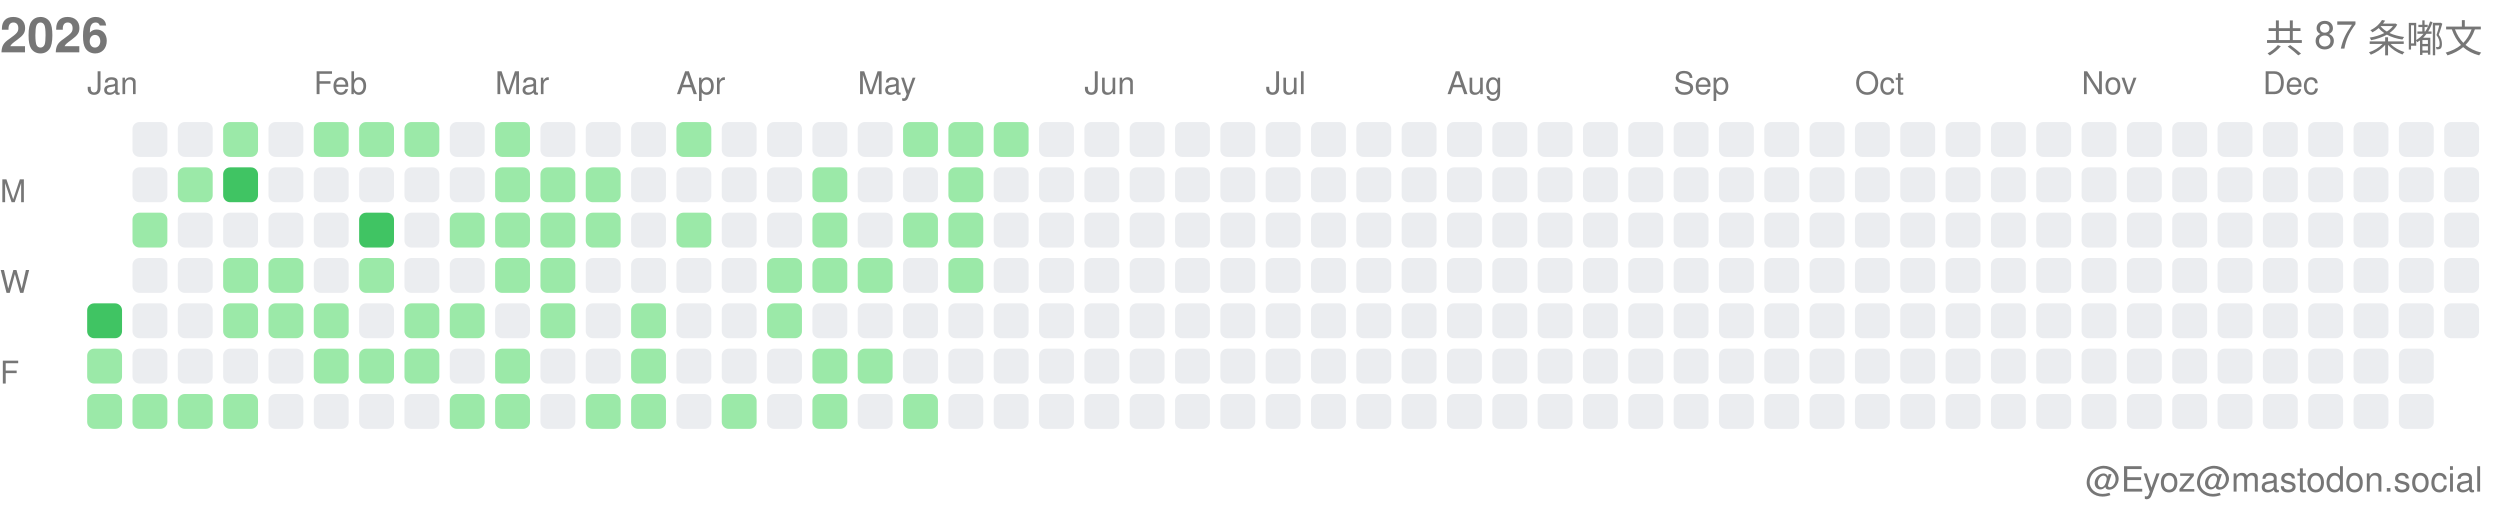
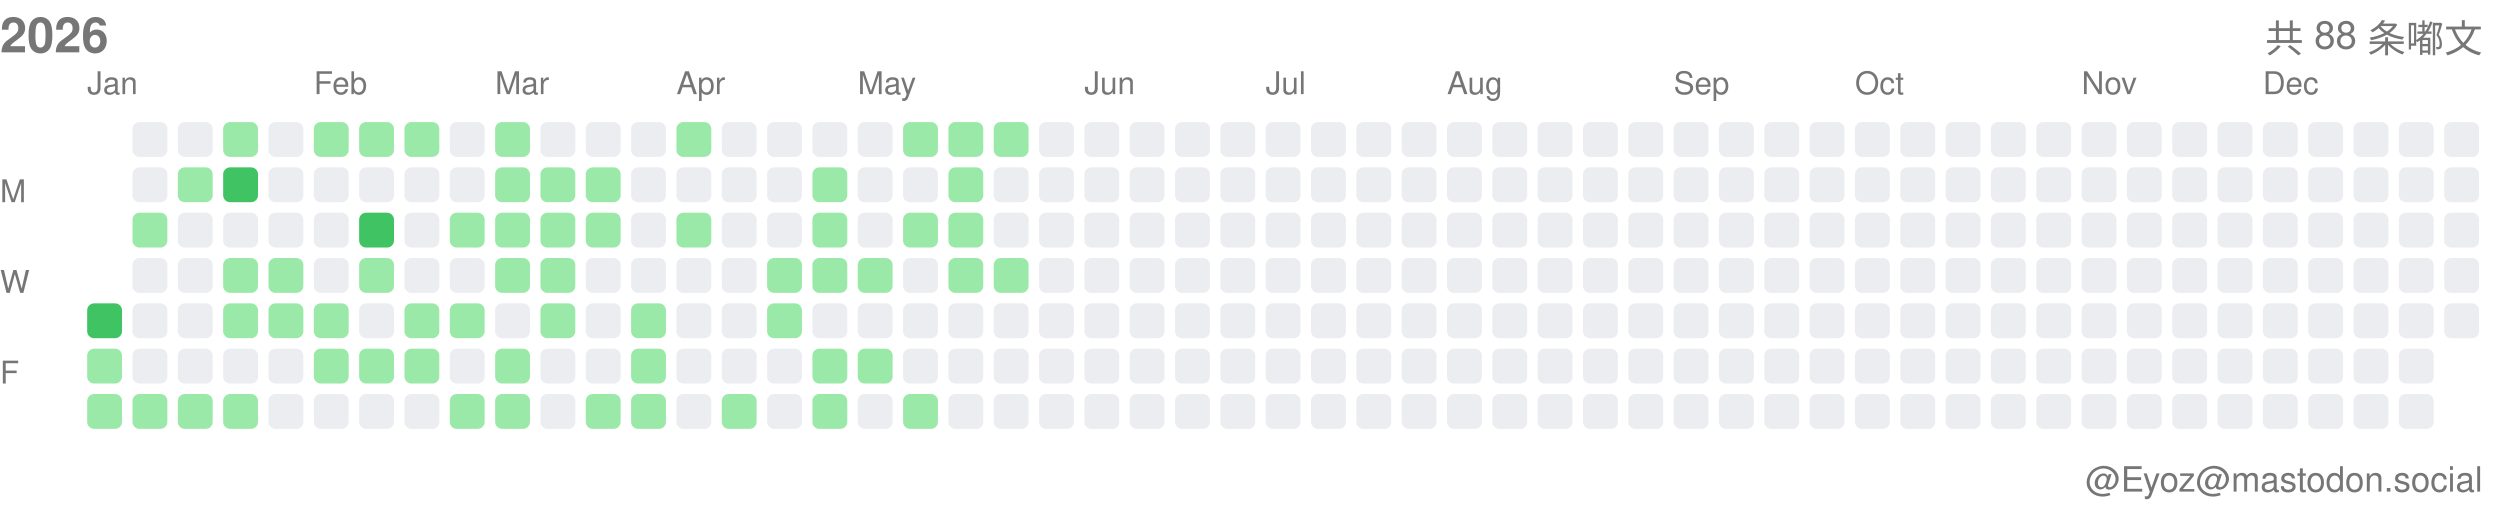
<svg xmlns="http://www.w3.org/2000/svg" width="717" height="146">
  <style>.month-label, .wday-label, .year-label, .total-label, .user-label { font-family: -apple-system, BlinkMacSystemFont, "Segoe UI", Helvetica, Arial, sans-serif, "Apple Color Emoji", "Segoe UI Emoji"; font-size: 9px; fill: #767676; } .year-label { font-size: 14px; font-weight: 600; } .total-label { font-size: 11px; font-weight: 500; } .user-label { font-size: 10px; }</style>
  <text x="0" y="15" class="year-label">2026</text>
-   <text x="712" y="15" class="total-label" text-anchor="end">共 87 条嘟文</text>
+   <text x="712" y="15" class="total-label" text-anchor="end">共 88 条嘟文</text>
  <text x="712" y="141" class="user-label" text-anchor="end">@Eyoz@mastodon.social</text>
  <text x="0" y="58" class="wday-label">M</text>
  <text x="0" y="84" class="wday-label">W</text>
  <text x="0" y="110" class="wday-label">F</text>
  <rect x="25" y="87" width="10" height="10" fill="#40c463" rx="2" ry="2" />
  <rect x="25" y="100" width="10" height="10" fill="#9be9a8" rx="2" ry="2" />
  <rect x="25" y="113" width="10" height="10" fill="#9be9a8" rx="2" ry="2" />
  <rect x="38" y="35" width="10" height="10" fill="#ebedf0" rx="2" ry="2" />
  <rect x="38" y="48" width="10" height="10" fill="#ebedf0" rx="2" ry="2" />
  <rect x="38" y="61" width="10" height="10" fill="#9be9a8" rx="2" ry="2" />
  <rect x="38" y="74" width="10" height="10" fill="#ebedf0" rx="2" ry="2" />
  <rect x="38" y="87" width="10" height="10" fill="#ebedf0" rx="2" ry="2" />
  <rect x="38" y="100" width="10" height="10" fill="#ebedf0" rx="2" ry="2" />
  <rect x="38" y="113" width="10" height="10" fill="#9be9a8" rx="2" ry="2" />
  <rect x="51" y="35" width="10" height="10" fill="#ebedf0" rx="2" ry="2" />
  <rect x="51" y="48" width="10" height="10" fill="#9be9a8" rx="2" ry="2" />
  <rect x="51" y="61" width="10" height="10" fill="#ebedf0" rx="2" ry="2" />
  <rect x="51" y="74" width="10" height="10" fill="#ebedf0" rx="2" ry="2" />
  <rect x="51" y="87" width="10" height="10" fill="#ebedf0" rx="2" ry="2" />
  <rect x="51" y="100" width="10" height="10" fill="#ebedf0" rx="2" ry="2" />
  <rect x="51" y="113" width="10" height="10" fill="#9be9a8" rx="2" ry="2" />
  <rect x="64" y="35" width="10" height="10" fill="#9be9a8" rx="2" ry="2" />
  <rect x="64" y="48" width="10" height="10" fill="#40c463" rx="2" ry="2" />
  <rect x="64" y="61" width="10" height="10" fill="#ebedf0" rx="2" ry="2" />
  <rect x="64" y="74" width="10" height="10" fill="#9be9a8" rx="2" ry="2" />
  <rect x="64" y="87" width="10" height="10" fill="#9be9a8" rx="2" ry="2" />
  <rect x="64" y="100" width="10" height="10" fill="#ebedf0" rx="2" ry="2" />
  <rect x="64" y="113" width="10" height="10" fill="#9be9a8" rx="2" ry="2" />
  <rect x="77" y="35" width="10" height="10" fill="#ebedf0" rx="2" ry="2" />
  <rect x="77" y="48" width="10" height="10" fill="#ebedf0" rx="2" ry="2" />
  <rect x="77" y="61" width="10" height="10" fill="#ebedf0" rx="2" ry="2" />
  <rect x="77" y="74" width="10" height="10" fill="#9be9a8" rx="2" ry="2" />
  <rect x="77" y="87" width="10" height="10" fill="#9be9a8" rx="2" ry="2" />
  <rect x="77" y="100" width="10" height="10" fill="#ebedf0" rx="2" ry="2" />
  <rect x="77" y="113" width="10" height="10" fill="#ebedf0" rx="2" ry="2" />
  <rect x="90" y="35" width="10" height="10" fill="#9be9a8" rx="2" ry="2" />
  <rect x="90" y="48" width="10" height="10" fill="#ebedf0" rx="2" ry="2" />
  <rect x="90" y="61" width="10" height="10" fill="#ebedf0" rx="2" ry="2" />
  <rect x="90" y="74" width="10" height="10" fill="#ebedf0" rx="2" ry="2" />
  <rect x="90" y="87" width="10" height="10" fill="#9be9a8" rx="2" ry="2" />
  <rect x="90" y="100" width="10" height="10" fill="#9be9a8" rx="2" ry="2" />
  <rect x="90" y="113" width="10" height="10" fill="#ebedf0" rx="2" ry="2" />
  <rect x="103" y="35" width="10" height="10" fill="#9be9a8" rx="2" ry="2" />
  <rect x="103" y="48" width="10" height="10" fill="#ebedf0" rx="2" ry="2" />
  <rect x="103" y="61" width="10" height="10" fill="#40c463" rx="2" ry="2" />
  <rect x="103" y="74" width="10" height="10" fill="#9be9a8" rx="2" ry="2" />
  <rect x="103" y="87" width="10" height="10" fill="#ebedf0" rx="2" ry="2" />
  <rect x="103" y="100" width="10" height="10" fill="#9be9a8" rx="2" ry="2" />
  <rect x="103" y="113" width="10" height="10" fill="#ebedf0" rx="2" ry="2" />
  <rect x="116" y="35" width="10" height="10" fill="#9be9a8" rx="2" ry="2" />
  <rect x="116" y="48" width="10" height="10" fill="#ebedf0" rx="2" ry="2" />
  <rect x="116" y="61" width="10" height="10" fill="#ebedf0" rx="2" ry="2" />
  <rect x="116" y="74" width="10" height="10" fill="#ebedf0" rx="2" ry="2" />
  <rect x="116" y="87" width="10" height="10" fill="#9be9a8" rx="2" ry="2" />
  <rect x="116" y="100" width="10" height="10" fill="#9be9a8" rx="2" ry="2" />
  <rect x="116" y="113" width="10" height="10" fill="#ebedf0" rx="2" ry="2" />
  <rect x="129" y="35" width="10" height="10" fill="#ebedf0" rx="2" ry="2" />
  <rect x="129" y="48" width="10" height="10" fill="#ebedf0" rx="2" ry="2" />
  <rect x="129" y="61" width="10" height="10" fill="#9be9a8" rx="2" ry="2" />
  <rect x="129" y="74" width="10" height="10" fill="#ebedf0" rx="2" ry="2" />
  <rect x="129" y="87" width="10" height="10" fill="#9be9a8" rx="2" ry="2" />
  <rect x="129" y="100" width="10" height="10" fill="#ebedf0" rx="2" ry="2" />
  <rect x="129" y="113" width="10" height="10" fill="#9be9a8" rx="2" ry="2" />
  <rect x="142" y="35" width="10" height="10" fill="#9be9a8" rx="2" ry="2" />
  <rect x="142" y="48" width="10" height="10" fill="#9be9a8" rx="2" ry="2" />
  <rect x="142" y="61" width="10" height="10" fill="#9be9a8" rx="2" ry="2" />
  <rect x="142" y="74" width="10" height="10" fill="#9be9a8" rx="2" ry="2" />
  <rect x="142" y="87" width="10" height="10" fill="#ebedf0" rx="2" ry="2" />
  <rect x="142" y="100" width="10" height="10" fill="#9be9a8" rx="2" ry="2" />
  <rect x="142" y="113" width="10" height="10" fill="#9be9a8" rx="2" ry="2" />
  <rect x="155" y="35" width="10" height="10" fill="#ebedf0" rx="2" ry="2" />
  <rect x="155" y="48" width="10" height="10" fill="#9be9a8" rx="2" ry="2" />
  <rect x="155" y="61" width="10" height="10" fill="#9be9a8" rx="2" ry="2" />
  <rect x="155" y="74" width="10" height="10" fill="#9be9a8" rx="2" ry="2" />
  <rect x="155" y="87" width="10" height="10" fill="#9be9a8" rx="2" ry="2" />
  <rect x="155" y="100" width="10" height="10" fill="#ebedf0" rx="2" ry="2" />
  <rect x="155" y="113" width="10" height="10" fill="#ebedf0" rx="2" ry="2" />
  <rect x="168" y="35" width="10" height="10" fill="#ebedf0" rx="2" ry="2" />
  <rect x="168" y="48" width="10" height="10" fill="#9be9a8" rx="2" ry="2" />
  <rect x="168" y="61" width="10" height="10" fill="#9be9a8" rx="2" ry="2" />
  <rect x="168" y="74" width="10" height="10" fill="#ebedf0" rx="2" ry="2" />
  <rect x="168" y="87" width="10" height="10" fill="#ebedf0" rx="2" ry="2" />
  <rect x="168" y="100" width="10" height="10" fill="#ebedf0" rx="2" ry="2" />
  <rect x="168" y="113" width="10" height="10" fill="#9be9a8" rx="2" ry="2" />
  <rect x="181" y="35" width="10" height="10" fill="#ebedf0" rx="2" ry="2" />
  <rect x="181" y="48" width="10" height="10" fill="#ebedf0" rx="2" ry="2" />
  <rect x="181" y="61" width="10" height="10" fill="#ebedf0" rx="2" ry="2" />
  <rect x="181" y="74" width="10" height="10" fill="#ebedf0" rx="2" ry="2" />
  <rect x="181" y="87" width="10" height="10" fill="#9be9a8" rx="2" ry="2" />
  <rect x="181" y="100" width="10" height="10" fill="#9be9a8" rx="2" ry="2" />
  <rect x="181" y="113" width="10" height="10" fill="#9be9a8" rx="2" ry="2" />
  <rect x="194" y="35" width="10" height="10" fill="#9be9a8" rx="2" ry="2" />
  <rect x="194" y="48" width="10" height="10" fill="#ebedf0" rx="2" ry="2" />
  <rect x="194" y="61" width="10" height="10" fill="#9be9a8" rx="2" ry="2" />
  <rect x="194" y="74" width="10" height="10" fill="#ebedf0" rx="2" ry="2" />
  <rect x="194" y="87" width="10" height="10" fill="#ebedf0" rx="2" ry="2" />
  <rect x="194" y="100" width="10" height="10" fill="#ebedf0" rx="2" ry="2" />
  <rect x="194" y="113" width="10" height="10" fill="#ebedf0" rx="2" ry="2" />
  <rect x="207" y="35" width="10" height="10" fill="#ebedf0" rx="2" ry="2" />
  <rect x="207" y="48" width="10" height="10" fill="#ebedf0" rx="2" ry="2" />
  <rect x="207" y="61" width="10" height="10" fill="#ebedf0" rx="2" ry="2" />
  <rect x="207" y="74" width="10" height="10" fill="#ebedf0" rx="2" ry="2" />
  <rect x="207" y="87" width="10" height="10" fill="#ebedf0" rx="2" ry="2" />
  <rect x="207" y="100" width="10" height="10" fill="#ebedf0" rx="2" ry="2" />
  <rect x="207" y="113" width="10" height="10" fill="#9be9a8" rx="2" ry="2" />
  <rect x="220" y="35" width="10" height="10" fill="#ebedf0" rx="2" ry="2" />
  <rect x="220" y="48" width="10" height="10" fill="#ebedf0" rx="2" ry="2" />
  <rect x="220" y="61" width="10" height="10" fill="#ebedf0" rx="2" ry="2" />
  <rect x="220" y="74" width="10" height="10" fill="#9be9a8" rx="2" ry="2" />
  <rect x="220" y="87" width="10" height="10" fill="#9be9a8" rx="2" ry="2" />
  <rect x="220" y="100" width="10" height="10" fill="#ebedf0" rx="2" ry="2" />
  <rect x="220" y="113" width="10" height="10" fill="#ebedf0" rx="2" ry="2" />
  <rect x="233" y="35" width="10" height="10" fill="#ebedf0" rx="2" ry="2" />
  <rect x="233" y="48" width="10" height="10" fill="#9be9a8" rx="2" ry="2" />
  <rect x="233" y="61" width="10" height="10" fill="#9be9a8" rx="2" ry="2" />
  <rect x="233" y="74" width="10" height="10" fill="#9be9a8" rx="2" ry="2" />
  <rect x="233" y="87" width="10" height="10" fill="#ebedf0" rx="2" ry="2" />
  <rect x="233" y="100" width="10" height="10" fill="#9be9a8" rx="2" ry="2" />
  <rect x="233" y="113" width="10" height="10" fill="#9be9a8" rx="2" ry="2" />
  <rect x="246" y="35" width="10" height="10" fill="#ebedf0" rx="2" ry="2" />
  <rect x="246" y="48" width="10" height="10" fill="#ebedf0" rx="2" ry="2" />
  <rect x="246" y="61" width="10" height="10" fill="#ebedf0" rx="2" ry="2" />
  <rect x="246" y="74" width="10" height="10" fill="#9be9a8" rx="2" ry="2" />
  <rect x="246" y="87" width="10" height="10" fill="#ebedf0" rx="2" ry="2" />
  <rect x="246" y="100" width="10" height="10" fill="#9be9a8" rx="2" ry="2" />
  <rect x="246" y="113" width="10" height="10" fill="#ebedf0" rx="2" ry="2" />
  <rect x="259" y="35" width="10" height="10" fill="#9be9a8" rx="2" ry="2" />
  <rect x="259" y="48" width="10" height="10" fill="#ebedf0" rx="2" ry="2" />
  <rect x="259" y="61" width="10" height="10" fill="#9be9a8" rx="2" ry="2" />
  <rect x="259" y="74" width="10" height="10" fill="#ebedf0" rx="2" ry="2" />
  <rect x="259" y="87" width="10" height="10" fill="#ebedf0" rx="2" ry="2" />
  <rect x="259" y="100" width="10" height="10" fill="#ebedf0" rx="2" ry="2" />
  <rect x="259" y="113" width="10" height="10" fill="#9be9a8" rx="2" ry="2" />
  <rect x="272" y="35" width="10" height="10" fill="#9be9a8" rx="2" ry="2" />
  <rect x="272" y="48" width="10" height="10" fill="#9be9a8" rx="2" ry="2" />
  <rect x="272" y="61" width="10" height="10" fill="#9be9a8" rx="2" ry="2" />
  <rect x="272" y="74" width="10" height="10" fill="#9be9a8" rx="2" ry="2" />
  <rect x="272" y="87" width="10" height="10" fill="#ebedf0" rx="2" ry="2" />
  <rect x="272" y="100" width="10" height="10" fill="#ebedf0" rx="2" ry="2" />
  <rect x="272" y="113" width="10" height="10" fill="#ebedf0" rx="2" ry="2" />
  <rect x="285" y="35" width="10" height="10" fill="#9be9a8" rx="2" ry="2" />
  <rect x="285" y="48" width="10" height="10" fill="#ebedf0" rx="2" ry="2" />
  <rect x="285" y="61" width="10" height="10" fill="#ebedf0" rx="2" ry="2" />
-   <rect x="285" y="74" width="10" height="10" fill="#ebedf0" rx="2" ry="2" />
+   <rect x="285" y="74" width="10" height="10" fill="#9be9a8" rx="2" ry="2" />
  <rect x="285" y="87" width="10" height="10" fill="#ebedf0" rx="2" ry="2" />
  <rect x="285" y="100" width="10" height="10" fill="#ebedf0" rx="2" ry="2" />
  <rect x="285" y="113" width="10" height="10" fill="#ebedf0" rx="2" ry="2" />
  <rect x="298" y="35" width="10" height="10" fill="#ebedf0" rx="2" ry="2" />
  <rect x="298" y="48" width="10" height="10" fill="#ebedf0" rx="2" ry="2" />
  <rect x="298" y="61" width="10" height="10" fill="#ebedf0" rx="2" ry="2" />
  <rect x="298" y="74" width="10" height="10" fill="#ebedf0" rx="2" ry="2" />
  <rect x="298" y="87" width="10" height="10" fill="#ebedf0" rx="2" ry="2" />
  <rect x="298" y="100" width="10" height="10" fill="#ebedf0" rx="2" ry="2" />
  <rect x="298" y="113" width="10" height="10" fill="#ebedf0" rx="2" ry="2" />
  <rect x="311" y="35" width="10" height="10" fill="#ebedf0" rx="2" ry="2" />
  <rect x="311" y="48" width="10" height="10" fill="#ebedf0" rx="2" ry="2" />
  <rect x="311" y="61" width="10" height="10" fill="#ebedf0" rx="2" ry="2" />
  <rect x="311" y="74" width="10" height="10" fill="#ebedf0" rx="2" ry="2" />
  <rect x="311" y="87" width="10" height="10" fill="#ebedf0" rx="2" ry="2" />
  <rect x="311" y="100" width="10" height="10" fill="#ebedf0" rx="2" ry="2" />
  <rect x="311" y="113" width="10" height="10" fill="#ebedf0" rx="2" ry="2" />
  <rect x="324" y="35" width="10" height="10" fill="#ebedf0" rx="2" ry="2" />
  <rect x="324" y="48" width="10" height="10" fill="#ebedf0" rx="2" ry="2" />
  <rect x="324" y="61" width="10" height="10" fill="#ebedf0" rx="2" ry="2" />
  <rect x="324" y="74" width="10" height="10" fill="#ebedf0" rx="2" ry="2" />
  <rect x="324" y="87" width="10" height="10" fill="#ebedf0" rx="2" ry="2" />
  <rect x="324" y="100" width="10" height="10" fill="#ebedf0" rx="2" ry="2" />
  <rect x="324" y="113" width="10" height="10" fill="#ebedf0" rx="2" ry="2" />
  <rect x="337" y="35" width="10" height="10" fill="#ebedf0" rx="2" ry="2" />
  <rect x="337" y="48" width="10" height="10" fill="#ebedf0" rx="2" ry="2" />
  <rect x="337" y="61" width="10" height="10" fill="#ebedf0" rx="2" ry="2" />
  <rect x="337" y="74" width="10" height="10" fill="#ebedf0" rx="2" ry="2" />
  <rect x="337" y="87" width="10" height="10" fill="#ebedf0" rx="2" ry="2" />
  <rect x="337" y="100" width="10" height="10" fill="#ebedf0" rx="2" ry="2" />
  <rect x="337" y="113" width="10" height="10" fill="#ebedf0" rx="2" ry="2" />
  <rect x="350" y="35" width="10" height="10" fill="#ebedf0" rx="2" ry="2" />
  <rect x="350" y="48" width="10" height="10" fill="#ebedf0" rx="2" ry="2" />
  <rect x="350" y="61" width="10" height="10" fill="#ebedf0" rx="2" ry="2" />
  <rect x="350" y="74" width="10" height="10" fill="#ebedf0" rx="2" ry="2" />
  <rect x="350" y="87" width="10" height="10" fill="#ebedf0" rx="2" ry="2" />
  <rect x="350" y="100" width="10" height="10" fill="#ebedf0" rx="2" ry="2" />
  <rect x="350" y="113" width="10" height="10" fill="#ebedf0" rx="2" ry="2" />
  <rect x="363" y="35" width="10" height="10" fill="#ebedf0" rx="2" ry="2" />
  <rect x="363" y="48" width="10" height="10" fill="#ebedf0" rx="2" ry="2" />
  <rect x="363" y="61" width="10" height="10" fill="#ebedf0" rx="2" ry="2" />
  <rect x="363" y="74" width="10" height="10" fill="#ebedf0" rx="2" ry="2" />
  <rect x="363" y="87" width="10" height="10" fill="#ebedf0" rx="2" ry="2" />
  <rect x="363" y="100" width="10" height="10" fill="#ebedf0" rx="2" ry="2" />
  <rect x="363" y="113" width="10" height="10" fill="#ebedf0" rx="2" ry="2" />
  <rect x="376" y="35" width="10" height="10" fill="#ebedf0" rx="2" ry="2" />
  <rect x="376" y="48" width="10" height="10" fill="#ebedf0" rx="2" ry="2" />
  <rect x="376" y="61" width="10" height="10" fill="#ebedf0" rx="2" ry="2" />
  <rect x="376" y="74" width="10" height="10" fill="#ebedf0" rx="2" ry="2" />
  <rect x="376" y="87" width="10" height="10" fill="#ebedf0" rx="2" ry="2" />
  <rect x="376" y="100" width="10" height="10" fill="#ebedf0" rx="2" ry="2" />
  <rect x="376" y="113" width="10" height="10" fill="#ebedf0" rx="2" ry="2" />
  <rect x="389" y="35" width="10" height="10" fill="#ebedf0" rx="2" ry="2" />
  <rect x="389" y="48" width="10" height="10" fill="#ebedf0" rx="2" ry="2" />
  <rect x="389" y="61" width="10" height="10" fill="#ebedf0" rx="2" ry="2" />
  <rect x="389" y="74" width="10" height="10" fill="#ebedf0" rx="2" ry="2" />
  <rect x="389" y="87" width="10" height="10" fill="#ebedf0" rx="2" ry="2" />
  <rect x="389" y="100" width="10" height="10" fill="#ebedf0" rx="2" ry="2" />
  <rect x="389" y="113" width="10" height="10" fill="#ebedf0" rx="2" ry="2" />
  <rect x="402" y="35" width="10" height="10" fill="#ebedf0" rx="2" ry="2" />
  <rect x="402" y="48" width="10" height="10" fill="#ebedf0" rx="2" ry="2" />
  <rect x="402" y="61" width="10" height="10" fill="#ebedf0" rx="2" ry="2" />
  <rect x="402" y="74" width="10" height="10" fill="#ebedf0" rx="2" ry="2" />
  <rect x="402" y="87" width="10" height="10" fill="#ebedf0" rx="2" ry="2" />
  <rect x="402" y="100" width="10" height="10" fill="#ebedf0" rx="2" ry="2" />
  <rect x="402" y="113" width="10" height="10" fill="#ebedf0" rx="2" ry="2" />
  <rect x="415" y="35" width="10" height="10" fill="#ebedf0" rx="2" ry="2" />
  <rect x="415" y="48" width="10" height="10" fill="#ebedf0" rx="2" ry="2" />
  <rect x="415" y="61" width="10" height="10" fill="#ebedf0" rx="2" ry="2" />
  <rect x="415" y="74" width="10" height="10" fill="#ebedf0" rx="2" ry="2" />
  <rect x="415" y="87" width="10" height="10" fill="#ebedf0" rx="2" ry="2" />
  <rect x="415" y="100" width="10" height="10" fill="#ebedf0" rx="2" ry="2" />
  <rect x="415" y="113" width="10" height="10" fill="#ebedf0" rx="2" ry="2" />
  <rect x="428" y="35" width="10" height="10" fill="#ebedf0" rx="2" ry="2" />
  <rect x="428" y="48" width="10" height="10" fill="#ebedf0" rx="2" ry="2" />
  <rect x="428" y="61" width="10" height="10" fill="#ebedf0" rx="2" ry="2" />
  <rect x="428" y="74" width="10" height="10" fill="#ebedf0" rx="2" ry="2" />
  <rect x="428" y="87" width="10" height="10" fill="#ebedf0" rx="2" ry="2" />
  <rect x="428" y="100" width="10" height="10" fill="#ebedf0" rx="2" ry="2" />
  <rect x="428" y="113" width="10" height="10" fill="#ebedf0" rx="2" ry="2" />
  <rect x="441" y="35" width="10" height="10" fill="#ebedf0" rx="2" ry="2" />
  <rect x="441" y="48" width="10" height="10" fill="#ebedf0" rx="2" ry="2" />
  <rect x="441" y="61" width="10" height="10" fill="#ebedf0" rx="2" ry="2" />
  <rect x="441" y="74" width="10" height="10" fill="#ebedf0" rx="2" ry="2" />
  <rect x="441" y="87" width="10" height="10" fill="#ebedf0" rx="2" ry="2" />
  <rect x="441" y="100" width="10" height="10" fill="#ebedf0" rx="2" ry="2" />
  <rect x="441" y="113" width="10" height="10" fill="#ebedf0" rx="2" ry="2" />
  <rect x="454" y="35" width="10" height="10" fill="#ebedf0" rx="2" ry="2" />
  <rect x="454" y="48" width="10" height="10" fill="#ebedf0" rx="2" ry="2" />
  <rect x="454" y="61" width="10" height="10" fill="#ebedf0" rx="2" ry="2" />
  <rect x="454" y="74" width="10" height="10" fill="#ebedf0" rx="2" ry="2" />
  <rect x="454" y="87" width="10" height="10" fill="#ebedf0" rx="2" ry="2" />
  <rect x="454" y="100" width="10" height="10" fill="#ebedf0" rx="2" ry="2" />
  <rect x="454" y="113" width="10" height="10" fill="#ebedf0" rx="2" ry="2" />
  <rect x="467" y="35" width="10" height="10" fill="#ebedf0" rx="2" ry="2" />
  <rect x="467" y="48" width="10" height="10" fill="#ebedf0" rx="2" ry="2" />
  <rect x="467" y="61" width="10" height="10" fill="#ebedf0" rx="2" ry="2" />
  <rect x="467" y="74" width="10" height="10" fill="#ebedf0" rx="2" ry="2" />
  <rect x="467" y="87" width="10" height="10" fill="#ebedf0" rx="2" ry="2" />
  <rect x="467" y="100" width="10" height="10" fill="#ebedf0" rx="2" ry="2" />
  <rect x="467" y="113" width="10" height="10" fill="#ebedf0" rx="2" ry="2" />
  <rect x="480" y="35" width="10" height="10" fill="#ebedf0" rx="2" ry="2" />
  <rect x="480" y="48" width="10" height="10" fill="#ebedf0" rx="2" ry="2" />
  <rect x="480" y="61" width="10" height="10" fill="#ebedf0" rx="2" ry="2" />
  <rect x="480" y="74" width="10" height="10" fill="#ebedf0" rx="2" ry="2" />
  <rect x="480" y="87" width="10" height="10" fill="#ebedf0" rx="2" ry="2" />
  <rect x="480" y="100" width="10" height="10" fill="#ebedf0" rx="2" ry="2" />
  <rect x="480" y="113" width="10" height="10" fill="#ebedf0" rx="2" ry="2" />
  <rect x="493" y="35" width="10" height="10" fill="#ebedf0" rx="2" ry="2" />
  <rect x="493" y="48" width="10" height="10" fill="#ebedf0" rx="2" ry="2" />
  <rect x="493" y="61" width="10" height="10" fill="#ebedf0" rx="2" ry="2" />
  <rect x="493" y="74" width="10" height="10" fill="#ebedf0" rx="2" ry="2" />
  <rect x="493" y="87" width="10" height="10" fill="#ebedf0" rx="2" ry="2" />
  <rect x="493" y="100" width="10" height="10" fill="#ebedf0" rx="2" ry="2" />
  <rect x="493" y="113" width="10" height="10" fill="#ebedf0" rx="2" ry="2" />
  <rect x="506" y="35" width="10" height="10" fill="#ebedf0" rx="2" ry="2" />
  <rect x="506" y="48" width="10" height="10" fill="#ebedf0" rx="2" ry="2" />
  <rect x="506" y="61" width="10" height="10" fill="#ebedf0" rx="2" ry="2" />
  <rect x="506" y="74" width="10" height="10" fill="#ebedf0" rx="2" ry="2" />
  <rect x="506" y="87" width="10" height="10" fill="#ebedf0" rx="2" ry="2" />
  <rect x="506" y="100" width="10" height="10" fill="#ebedf0" rx="2" ry="2" />
  <rect x="506" y="113" width="10" height="10" fill="#ebedf0" rx="2" ry="2" />
  <rect x="519" y="35" width="10" height="10" fill="#ebedf0" rx="2" ry="2" />
  <rect x="519" y="48" width="10" height="10" fill="#ebedf0" rx="2" ry="2" />
  <rect x="519" y="61" width="10" height="10" fill="#ebedf0" rx="2" ry="2" />
  <rect x="519" y="74" width="10" height="10" fill="#ebedf0" rx="2" ry="2" />
  <rect x="519" y="87" width="10" height="10" fill="#ebedf0" rx="2" ry="2" />
  <rect x="519" y="100" width="10" height="10" fill="#ebedf0" rx="2" ry="2" />
  <rect x="519" y="113" width="10" height="10" fill="#ebedf0" rx="2" ry="2" />
  <rect x="532" y="35" width="10" height="10" fill="#ebedf0" rx="2" ry="2" />
  <rect x="532" y="48" width="10" height="10" fill="#ebedf0" rx="2" ry="2" />
  <rect x="532" y="61" width="10" height="10" fill="#ebedf0" rx="2" ry="2" />
  <rect x="532" y="74" width="10" height="10" fill="#ebedf0" rx="2" ry="2" />
  <rect x="532" y="87" width="10" height="10" fill="#ebedf0" rx="2" ry="2" />
  <rect x="532" y="100" width="10" height="10" fill="#ebedf0" rx="2" ry="2" />
  <rect x="532" y="113" width="10" height="10" fill="#ebedf0" rx="2" ry="2" />
  <rect x="545" y="35" width="10" height="10" fill="#ebedf0" rx="2" ry="2" />
  <rect x="545" y="48" width="10" height="10" fill="#ebedf0" rx="2" ry="2" />
  <rect x="545" y="61" width="10" height="10" fill="#ebedf0" rx="2" ry="2" />
  <rect x="545" y="74" width="10" height="10" fill="#ebedf0" rx="2" ry="2" />
  <rect x="545" y="87" width="10" height="10" fill="#ebedf0" rx="2" ry="2" />
  <rect x="545" y="100" width="10" height="10" fill="#ebedf0" rx="2" ry="2" />
  <rect x="545" y="113" width="10" height="10" fill="#ebedf0" rx="2" ry="2" />
  <rect x="558" y="35" width="10" height="10" fill="#ebedf0" rx="2" ry="2" />
  <rect x="558" y="48" width="10" height="10" fill="#ebedf0" rx="2" ry="2" />
  <rect x="558" y="61" width="10" height="10" fill="#ebedf0" rx="2" ry="2" />
  <rect x="558" y="74" width="10" height="10" fill="#ebedf0" rx="2" ry="2" />
  <rect x="558" y="87" width="10" height="10" fill="#ebedf0" rx="2" ry="2" />
  <rect x="558" y="100" width="10" height="10" fill="#ebedf0" rx="2" ry="2" />
  <rect x="558" y="113" width="10" height="10" fill="#ebedf0" rx="2" ry="2" />
  <rect x="571" y="35" width="10" height="10" fill="#ebedf0" rx="2" ry="2" />
  <rect x="571" y="48" width="10" height="10" fill="#ebedf0" rx="2" ry="2" />
  <rect x="571" y="61" width="10" height="10" fill="#ebedf0" rx="2" ry="2" />
  <rect x="571" y="74" width="10" height="10" fill="#ebedf0" rx="2" ry="2" />
  <rect x="571" y="87" width="10" height="10" fill="#ebedf0" rx="2" ry="2" />
  <rect x="571" y="100" width="10" height="10" fill="#ebedf0" rx="2" ry="2" />
  <rect x="571" y="113" width="10" height="10" fill="#ebedf0" rx="2" ry="2" />
  <rect x="584" y="35" width="10" height="10" fill="#ebedf0" rx="2" ry="2" />
  <rect x="584" y="48" width="10" height="10" fill="#ebedf0" rx="2" ry="2" />
  <rect x="584" y="61" width="10" height="10" fill="#ebedf0" rx="2" ry="2" />
  <rect x="584" y="74" width="10" height="10" fill="#ebedf0" rx="2" ry="2" />
  <rect x="584" y="87" width="10" height="10" fill="#ebedf0" rx="2" ry="2" />
  <rect x="584" y="100" width="10" height="10" fill="#ebedf0" rx="2" ry="2" />
  <rect x="584" y="113" width="10" height="10" fill="#ebedf0" rx="2" ry="2" />
  <rect x="597" y="35" width="10" height="10" fill="#ebedf0" rx="2" ry="2" />
  <rect x="597" y="48" width="10" height="10" fill="#ebedf0" rx="2" ry="2" />
  <rect x="597" y="61" width="10" height="10" fill="#ebedf0" rx="2" ry="2" />
  <rect x="597" y="74" width="10" height="10" fill="#ebedf0" rx="2" ry="2" />
  <rect x="597" y="87" width="10" height="10" fill="#ebedf0" rx="2" ry="2" />
  <rect x="597" y="100" width="10" height="10" fill="#ebedf0" rx="2" ry="2" />
  <rect x="597" y="113" width="10" height="10" fill="#ebedf0" rx="2" ry="2" />
  <rect x="610" y="35" width="10" height="10" fill="#ebedf0" rx="2" ry="2" />
  <rect x="610" y="48" width="10" height="10" fill="#ebedf0" rx="2" ry="2" />
  <rect x="610" y="61" width="10" height="10" fill="#ebedf0" rx="2" ry="2" />
  <rect x="610" y="74" width="10" height="10" fill="#ebedf0" rx="2" ry="2" />
  <rect x="610" y="87" width="10" height="10" fill="#ebedf0" rx="2" ry="2" />
  <rect x="610" y="100" width="10" height="10" fill="#ebedf0" rx="2" ry="2" />
  <rect x="610" y="113" width="10" height="10" fill="#ebedf0" rx="2" ry="2" />
  <rect x="623" y="35" width="10" height="10" fill="#ebedf0" rx="2" ry="2" />
  <rect x="623" y="48" width="10" height="10" fill="#ebedf0" rx="2" ry="2" />
  <rect x="623" y="61" width="10" height="10" fill="#ebedf0" rx="2" ry="2" />
  <rect x="623" y="74" width="10" height="10" fill="#ebedf0" rx="2" ry="2" />
  <rect x="623" y="87" width="10" height="10" fill="#ebedf0" rx="2" ry="2" />
  <rect x="623" y="100" width="10" height="10" fill="#ebedf0" rx="2" ry="2" />
  <rect x="623" y="113" width="10" height="10" fill="#ebedf0" rx="2" ry="2" />
  <rect x="636" y="35" width="10" height="10" fill="#ebedf0" rx="2" ry="2" />
  <rect x="636" y="48" width="10" height="10" fill="#ebedf0" rx="2" ry="2" />
  <rect x="636" y="61" width="10" height="10" fill="#ebedf0" rx="2" ry="2" />
  <rect x="636" y="74" width="10" height="10" fill="#ebedf0" rx="2" ry="2" />
  <rect x="636" y="87" width="10" height="10" fill="#ebedf0" rx="2" ry="2" />
  <rect x="636" y="100" width="10" height="10" fill="#ebedf0" rx="2" ry="2" />
  <rect x="636" y="113" width="10" height="10" fill="#ebedf0" rx="2" ry="2" />
  <rect x="649" y="35" width="10" height="10" fill="#ebedf0" rx="2" ry="2" />
  <rect x="649" y="48" width="10" height="10" fill="#ebedf0" rx="2" ry="2" />
  <rect x="649" y="61" width="10" height="10" fill="#ebedf0" rx="2" ry="2" />
  <rect x="649" y="74" width="10" height="10" fill="#ebedf0" rx="2" ry="2" />
  <rect x="649" y="87" width="10" height="10" fill="#ebedf0" rx="2" ry="2" />
  <rect x="649" y="100" width="10" height="10" fill="#ebedf0" rx="2" ry="2" />
  <rect x="649" y="113" width="10" height="10" fill="#ebedf0" rx="2" ry="2" />
  <rect x="662" y="35" width="10" height="10" fill="#ebedf0" rx="2" ry="2" />
  <rect x="662" y="48" width="10" height="10" fill="#ebedf0" rx="2" ry="2" />
  <rect x="662" y="61" width="10" height="10" fill="#ebedf0" rx="2" ry="2" />
  <rect x="662" y="74" width="10" height="10" fill="#ebedf0" rx="2" ry="2" />
  <rect x="662" y="87" width="10" height="10" fill="#ebedf0" rx="2" ry="2" />
  <rect x="662" y="100" width="10" height="10" fill="#ebedf0" rx="2" ry="2" />
  <rect x="662" y="113" width="10" height="10" fill="#ebedf0" rx="2" ry="2" />
  <rect x="675" y="35" width="10" height="10" fill="#ebedf0" rx="2" ry="2" />
  <rect x="675" y="48" width="10" height="10" fill="#ebedf0" rx="2" ry="2" />
  <rect x="675" y="61" width="10" height="10" fill="#ebedf0" rx="2" ry="2" />
  <rect x="675" y="74" width="10" height="10" fill="#ebedf0" rx="2" ry="2" />
  <rect x="675" y="87" width="10" height="10" fill="#ebedf0" rx="2" ry="2" />
  <rect x="675" y="100" width="10" height="10" fill="#ebedf0" rx="2" ry="2" />
  <rect x="675" y="113" width="10" height="10" fill="#ebedf0" rx="2" ry="2" />
  <rect x="688" y="35" width="10" height="10" fill="#ebedf0" rx="2" ry="2" />
  <rect x="688" y="48" width="10" height="10" fill="#ebedf0" rx="2" ry="2" />
  <rect x="688" y="61" width="10" height="10" fill="#ebedf0" rx="2" ry="2" />
  <rect x="688" y="74" width="10" height="10" fill="#ebedf0" rx="2" ry="2" />
  <rect x="688" y="87" width="10" height="10" fill="#ebedf0" rx="2" ry="2" />
  <rect x="688" y="100" width="10" height="10" fill="#ebedf0" rx="2" ry="2" />
  <rect x="688" y="113" width="10" height="10" fill="#ebedf0" rx="2" ry="2" />
  <rect x="701" y="35" width="10" height="10" fill="#ebedf0" rx="2" ry="2" />
  <rect x="701" y="48" width="10" height="10" fill="#ebedf0" rx="2" ry="2" />
  <rect x="701" y="61" width="10" height="10" fill="#ebedf0" rx="2" ry="2" />
  <rect x="701" y="74" width="10" height="10" fill="#ebedf0" rx="2" ry="2" />
  <rect x="701" y="87" width="10" height="10" fill="#ebedf0" rx="2" ry="2" />
  <text x="25" y="27" class="month-label">Jan</text>
  <text x="90" y="27" class="month-label">Feb</text>
  <text x="142" y="27" class="month-label">Mar</text>
  <text x="194" y="27" class="month-label">Apr</text>
  <text x="246" y="27" class="month-label">May</text>
  <text x="311" y="27" class="month-label">Jun</text>
  <text x="363" y="27" class="month-label">Jul</text>
  <text x="415" y="27" class="month-label">Aug</text>
  <text x="480" y="27" class="month-label">Sep</text>
  <text x="532" y="27" class="month-label">Oct</text>
  <text x="597" y="27" class="month-label">Nov</text>
  <text x="649" y="27" class="month-label">Dec</text>
</svg>
